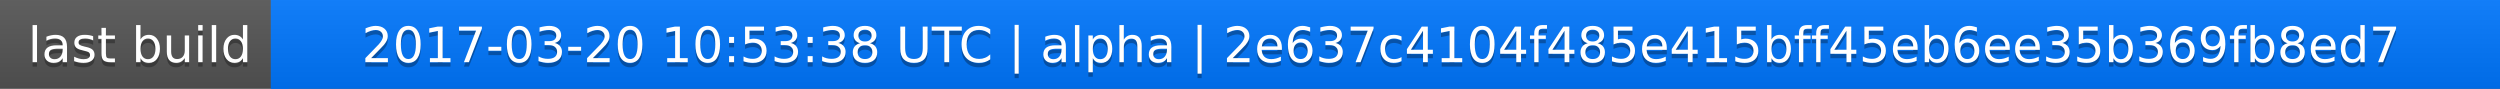
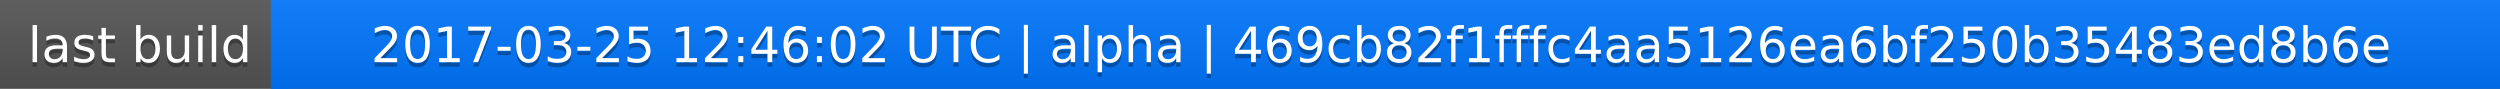
<svg xmlns="http://www.w3.org/2000/svg" width="563" height="20">
  <linearGradient id="a" x2="0" y2="100%">
    <stop offset="0" stop-color="#bbb" stop-opacity=".1" />
    <stop offset="1" stop-opacity=".1" />
  </linearGradient>
  <rect rx="0" width="563" height="20" fill="#555" />
  <rect rx="0" x="61" width="502" height="20" fill="#07f" />
  <path fill="#07f" d="M61 0h4v20h-4z" />
  <rect rx="0" width="563" height="20" fill="url(#a)" />
  <g fill="#fff" text-anchor="middle" font-family="DejaVu Sans,Verdana,Geneva,sans-serif" font-size="11">
    <text x="31.5" y="15" fill="#010101" fill-opacity=".3">last build</text>
    <text x="31.5" y="14">last build</text>
-     <text x="311" y="15" fill="#010101" fill-opacity=".3">2017-03-20 10:53:38 UTC | alpha | 2e637c4104f485e415bff45eb6ee35b369fb8ed7</text>
-     <text x="311" y="14">2017-03-20 10:53:38 UTC | alpha | 2e637c4104f485e415bff45eb6ee35b369fb8ed7</text>
+     <text x="311" y="15" fill="#010101" fill-opacity=".3">2017-03-25 12:46:02 UTC | alpha | 469cb82f1fffc4aa5126ea6bf250b35483ed8b6e</text>
+     <text x="311" y="14">2017-03-25 12:46:02 UTC | alpha | 469cb82f1fffc4aa5126ea6bf250b35483ed8b6e</text>
  </g>
</svg>
